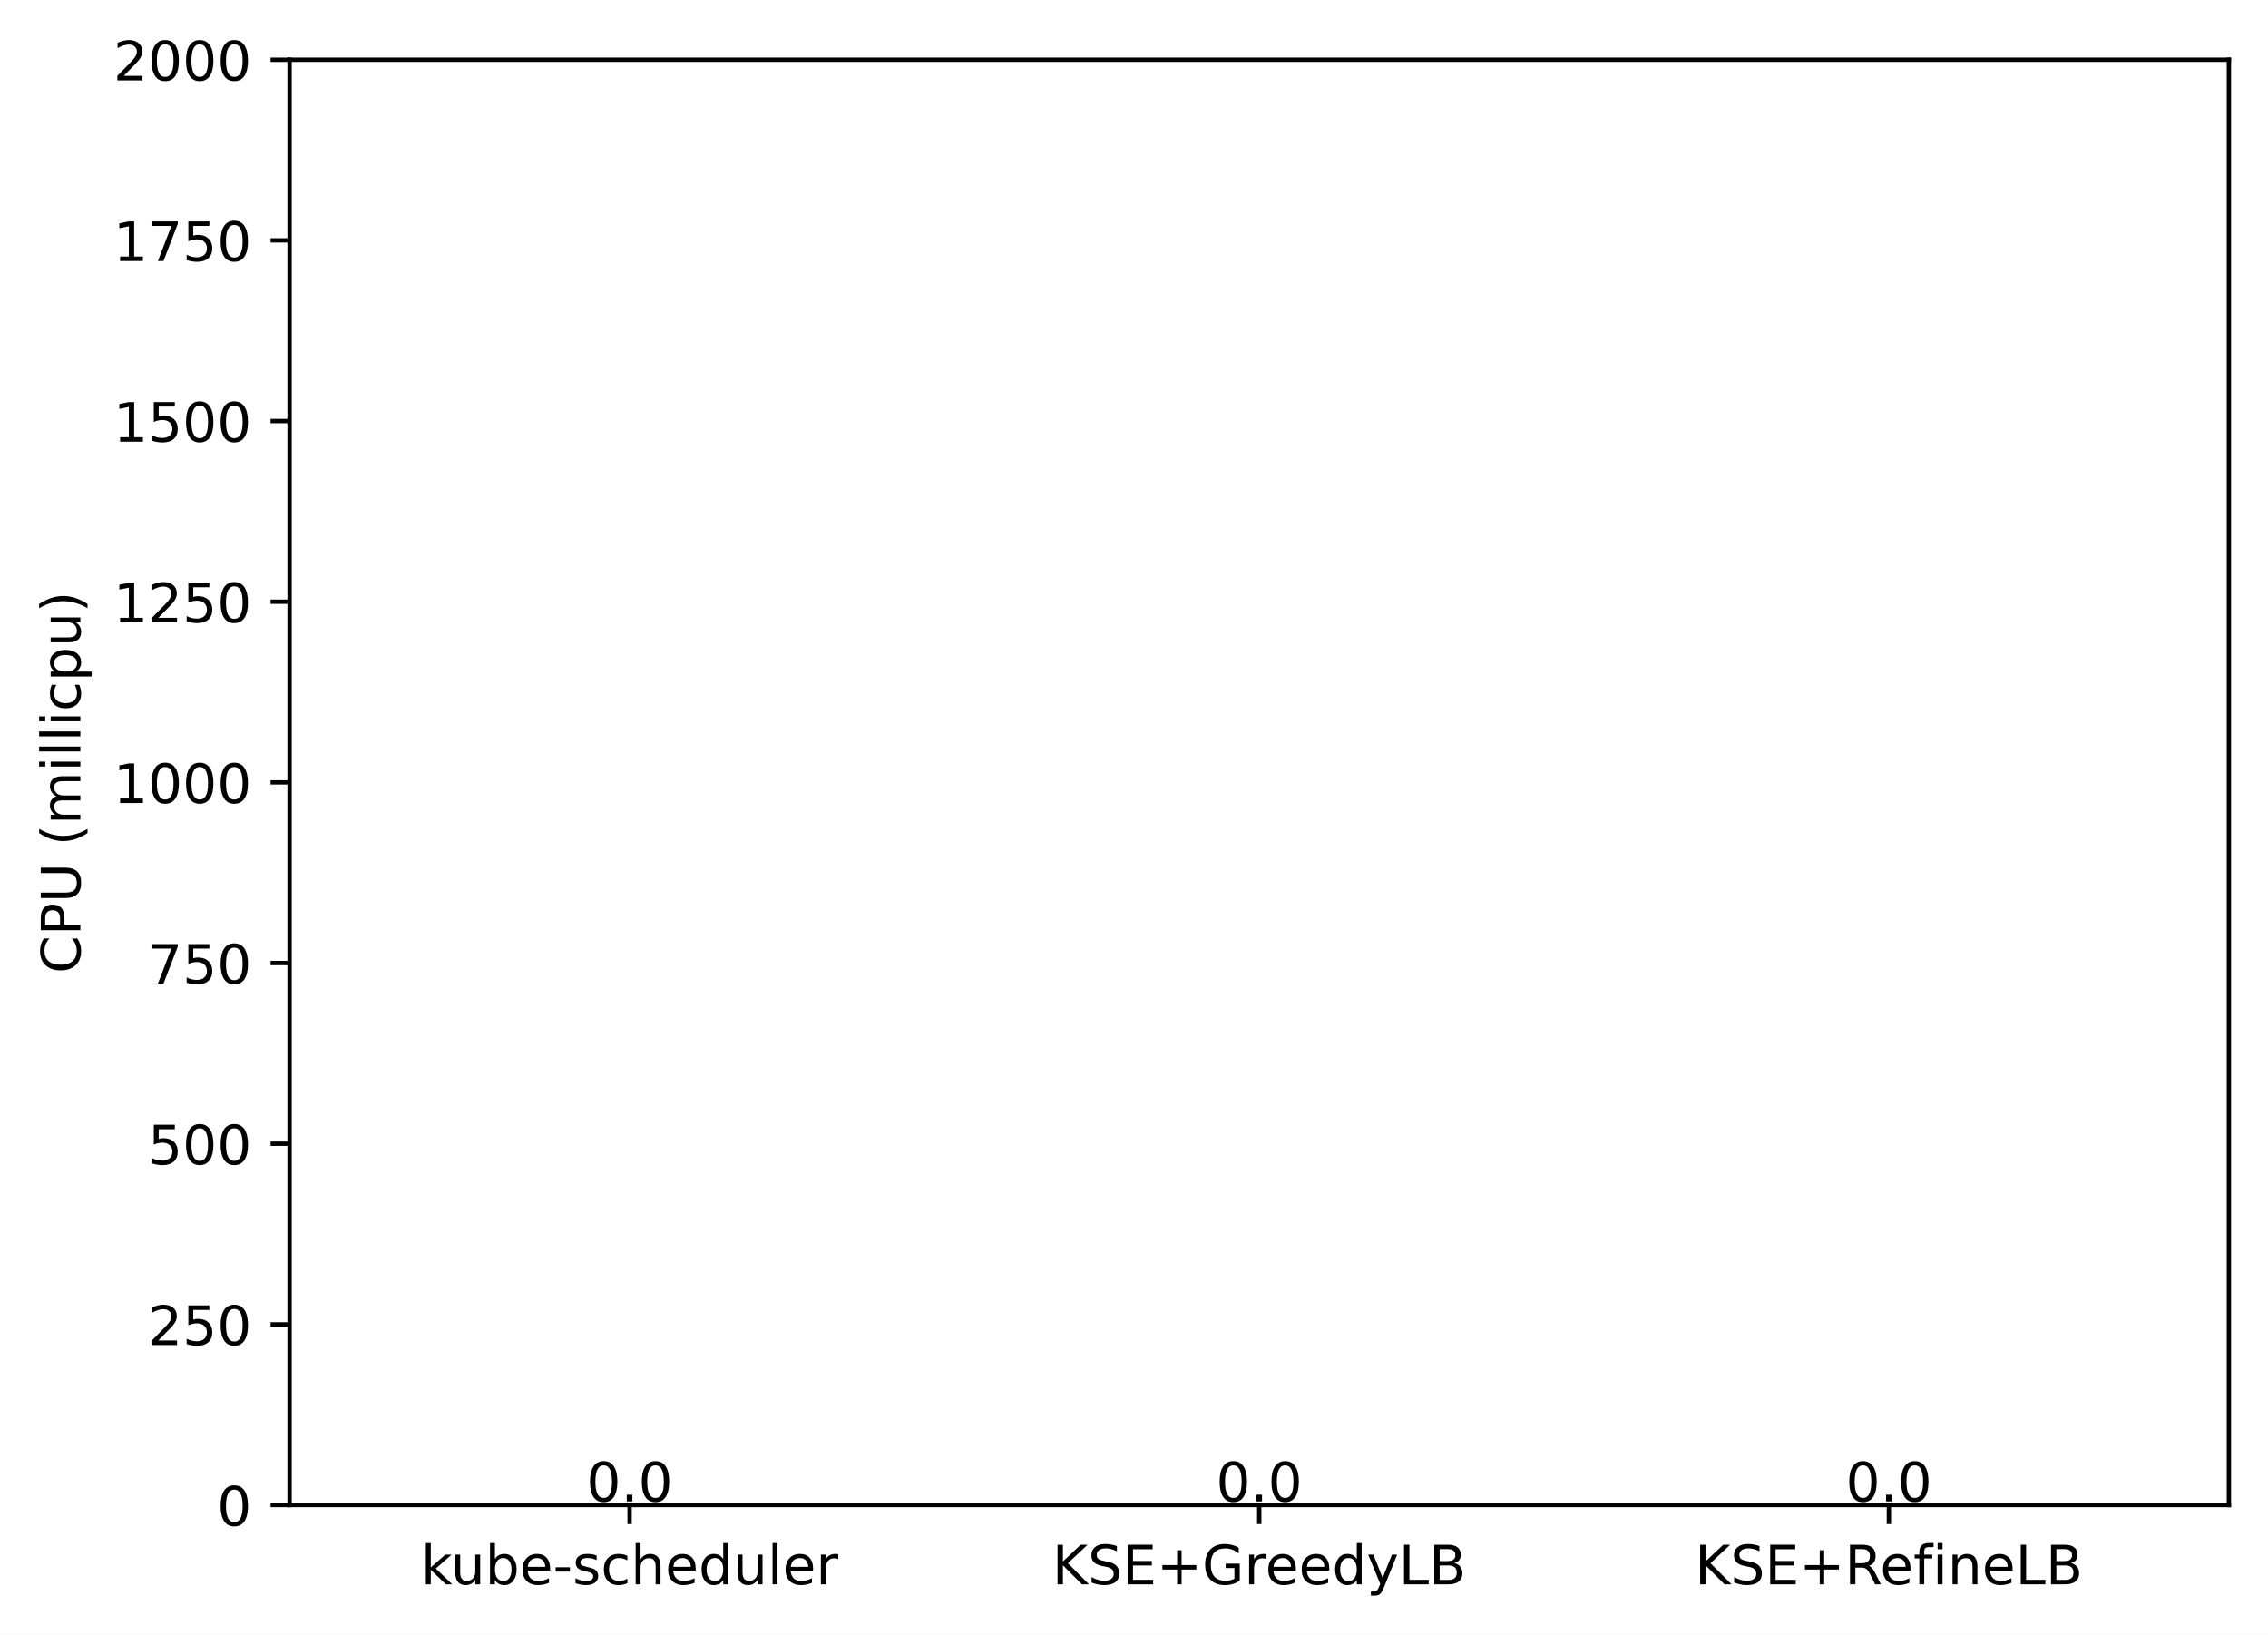
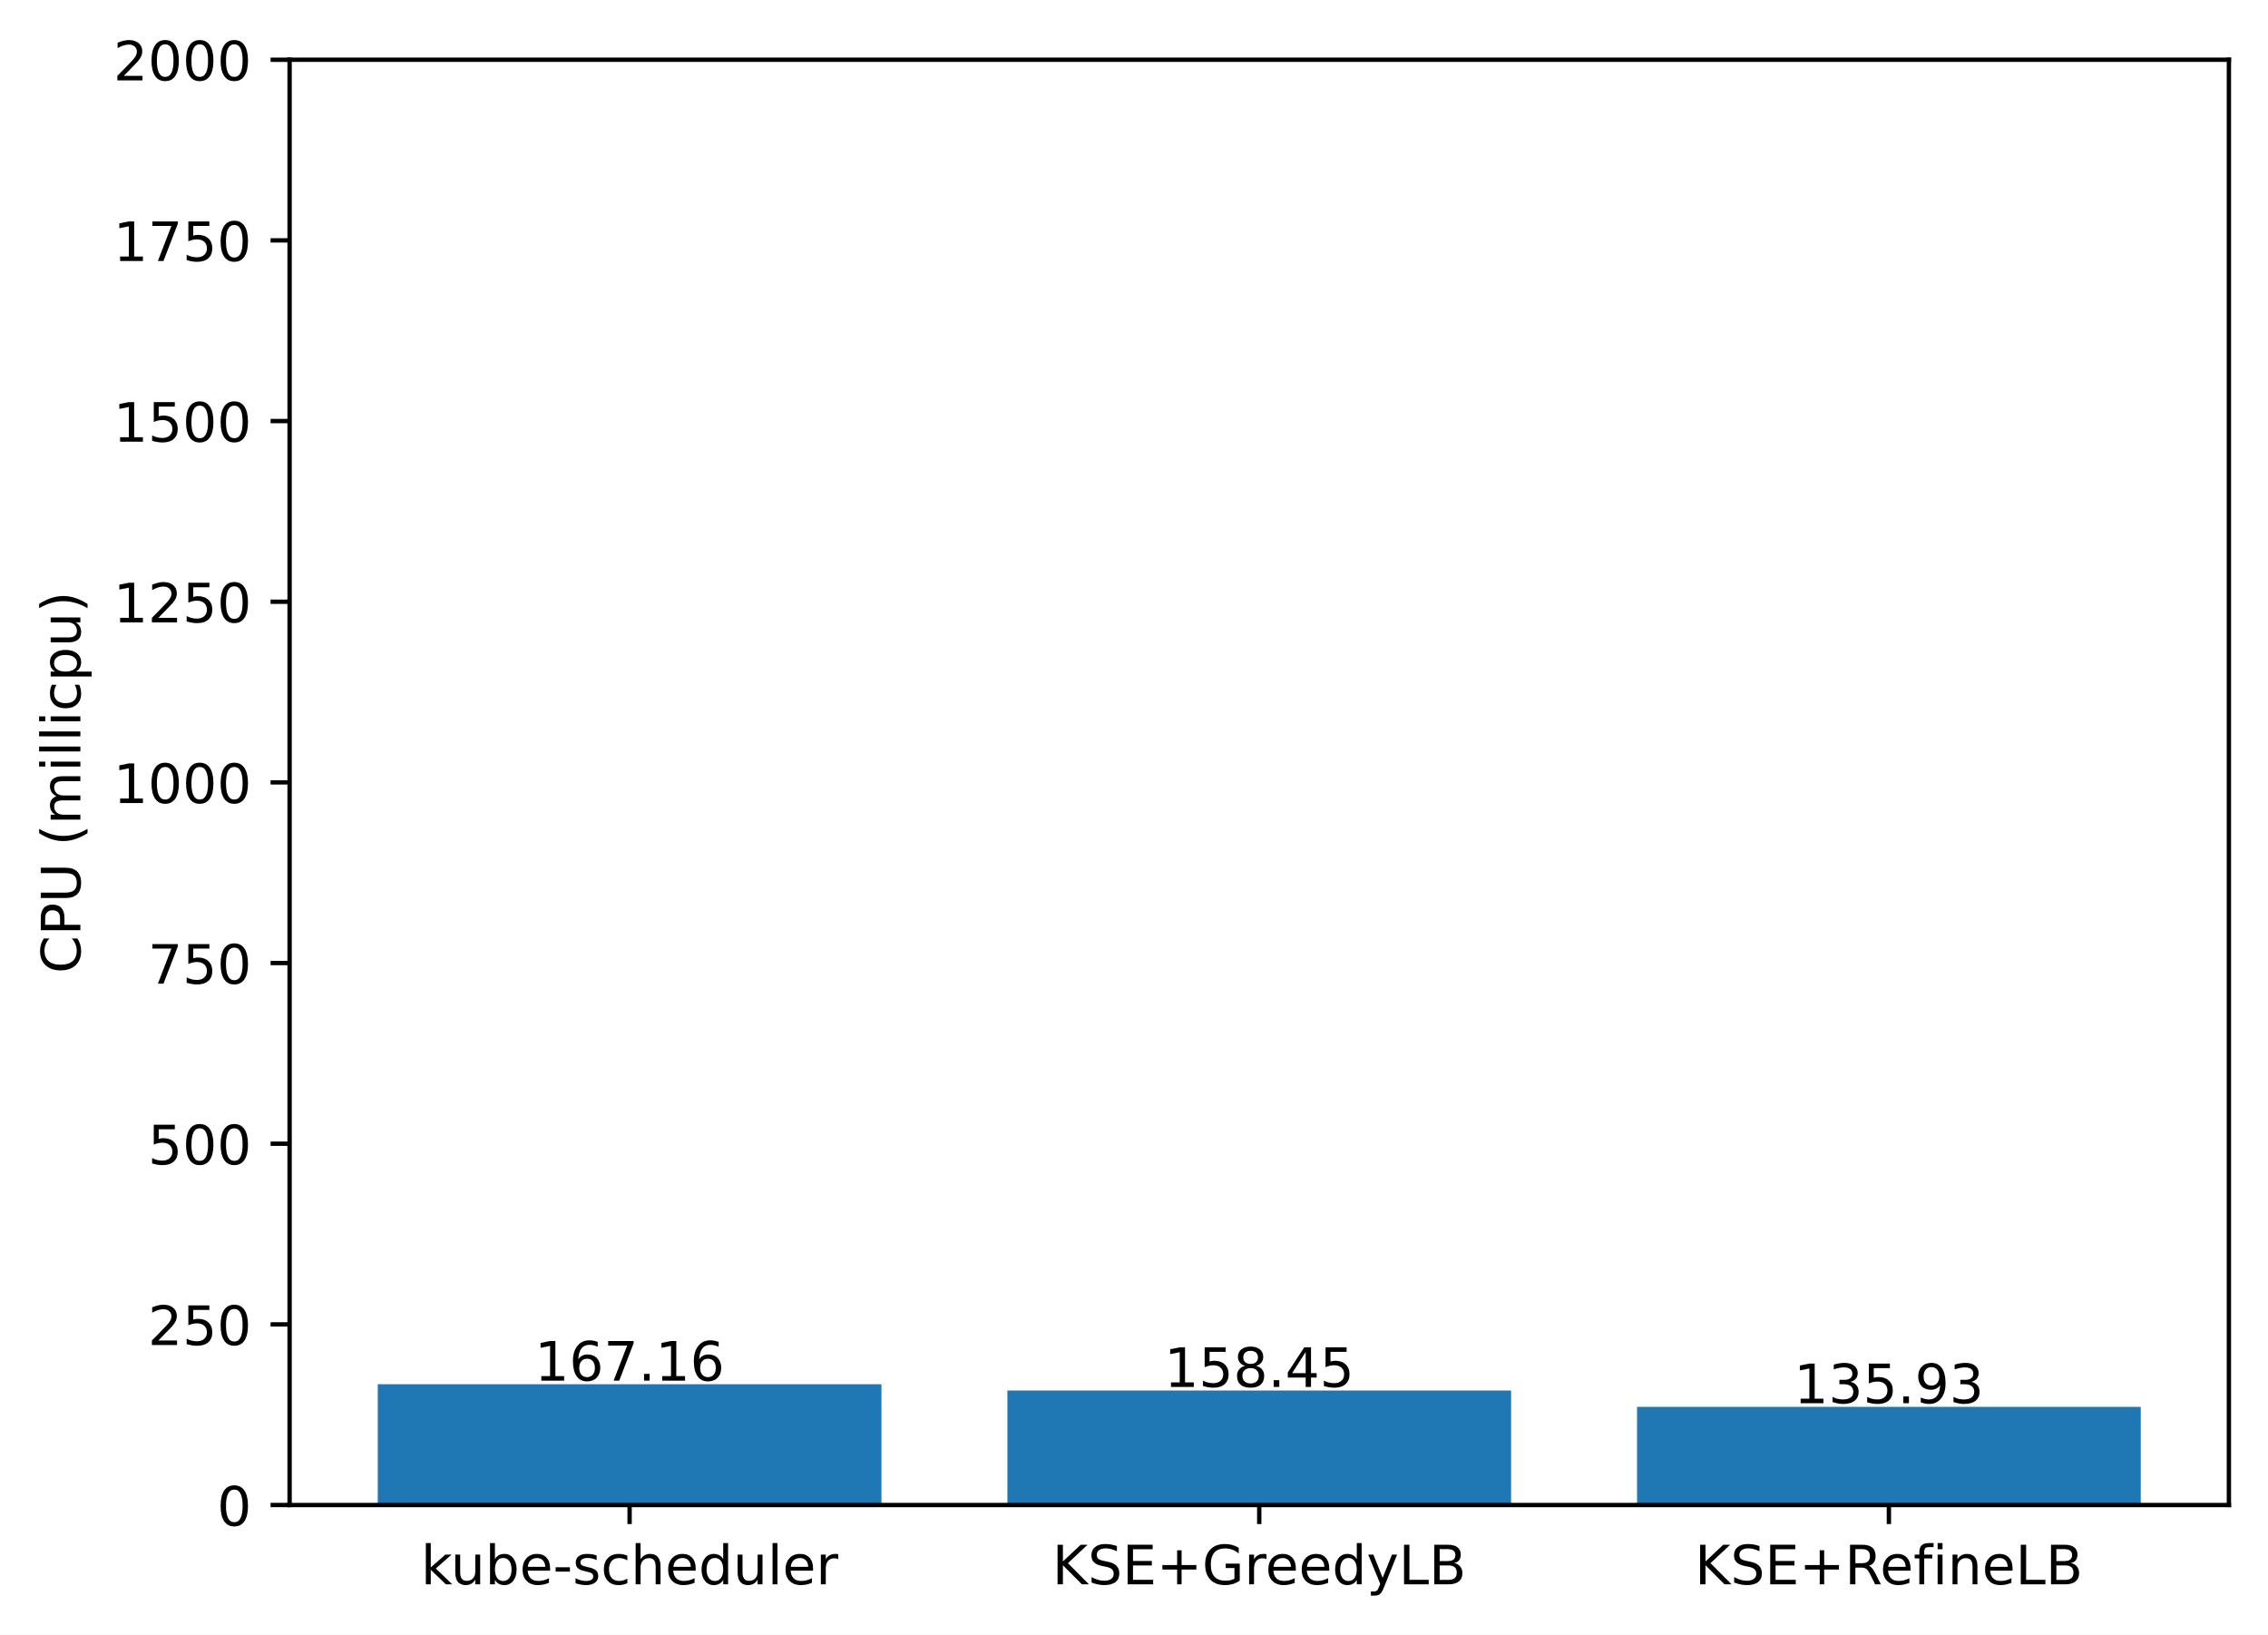
<svg xmlns="http://www.w3.org/2000/svg" xmlns:xlink="http://www.w3.org/1999/xlink" width="417.648pt" height="300.989pt" viewBox="0 0 417.648 300.989" version="1.1">
  <defs>
    <style type="text/css">*{stroke-linejoin: round; stroke-linecap: butt}</style>
  </defs>
  <g id="figure_1">
    <g id="patch_1">
      <path d="M 0 300.989  L 417.648 300.989  L 417.648 0  L 0 0  z " style="fill: #ffffff" />
    </g>
    <g id="axes_1">
      <g id="patch_2">
        <path d="M 53.328 277.111  L 410.448 277.111  L 410.448 10.999  L 53.328 10.999  z " style="fill: #ffffff" />
      </g>
      <g id="patch_3">
-         <path d="M 69.561 277.111  L 162.319 277.111  L 162.319 277.111  L 69.561 277.111  z " clip-path="url(#pd4a34185c0)" style="fill: #1f77b4" />
+         <path d="M 69.561 277.111  L 162.319 277.111  L 162.319 254.87  L 69.561 254.87  z " clip-path="url(#p0944f8dbc4)" style="fill: #1f77b4" />
      </g>
      <g id="patch_4">
-         <path d="M 185.509 277.111  L 278.267 277.111  L 278.267 277.111  L 185.509 277.111  z " clip-path="url(#pd4a34185c0)" style="fill: #1f77b4" />
+         <path d="M 185.509 277.111  L 278.267 277.111  L 278.267 256.028  L 185.509 256.028  z " clip-path="url(#p0944f8dbc4)" style="fill: #1f77b4" />
      </g>
      <g id="patch_5">
-         <path d="M 301.457 277.111  L 394.215 277.111  L 394.215 277.111  L 301.457 277.111  z " clip-path="url(#pd4a34185c0)" style="fill: #1f77b4" />
+         <path d="M 301.457 277.111  L 394.215 277.111  L 394.215 259.025  L 301.457 259.025  z " clip-path="url(#p0944f8dbc4)" style="fill: #1f77b4" />
      </g>
      <g id="matplotlib.axis_1">
        <g id="xtick_1">
          <g id="line2d_1">
            <defs>
-               <path id="m76c26ae776" d="M 0 0  L 0 3.5  " style="stroke: #000000; stroke-width: 0.8" />
+               <path id="m013c0b75fa" d="M 0 0  L 0 3.5  " style="stroke: #000000; stroke-width: 0.8" />
            </defs>
            <g>
-               <use xlink:href="#m76c26ae776" x="115.94" y="277.111" style="stroke: #000000; stroke-width: 0.8" />
+               <use xlink:href="#m013c0b75fa" x="115.94" y="277.111" style="stroke: #000000; stroke-width: 0.8" />
            </g>
          </g>
          <g id="text_1">
            <g transform="translate(77.51429 291.7097)scale(0.1 -0.1)">
              <defs>
                <path id="DejaVuSans-6b" d="M 581 4863  L 1159 4863  L 1159 1991  L 2875 3500  L 3609 3500  L 1753 1863  L 3688 0  L 2938 0  L 1159 1709  L 1159 0  L 581 0  L 581 4863  z " transform="scale(0.015625)" />
                <path id="DejaVuSans-75" d="M 544 1381  L 544 3500  L 1119 3500  L 1119 1403  Q 1119 906 1312 657  Q 1506 409 1894 409  Q 2359 409 2629 706  Q 2900 1003 2900 1516  L 2900 3500  L 3475 3500  L 3475 0  L 2900 0  L 2900 538  Q 2691 219 2414 64  Q 2138 -91 1772 -91  Q 1169 -91 856 284  Q 544 659 544 1381  z M 1991 3584  L 1991 3584  z " transform="scale(0.015625)" />
                <path id="DejaVuSans-62" d="M 3116 1747  Q 3116 2381 2855 2742  Q 2594 3103 2138 3103  Q 1681 3103 1420 2742  Q 1159 2381 1159 1747  Q 1159 1113 1420 752  Q 1681 391 2138 391  Q 2594 391 2855 752  Q 3116 1113 3116 1747  z M 1159 2969  Q 1341 3281 1617 3432  Q 1894 3584 2278 3584  Q 2916 3584 3314 3078  Q 3713 2572 3713 1747  Q 3713 922 3314 415  Q 2916 -91 2278 -91  Q 1894 -91 1617 61  Q 1341 213 1159 525  L 1159 0  L 581 0  L 581 4863  L 1159 4863  L 1159 2969  z " transform="scale(0.015625)" />
                <path id="DejaVuSans-65" d="M 3597 1894  L 3597 1613  L 953 1613  Q 991 1019 1311 708  Q 1631 397 2203 397  Q 2534 397 2845 478  Q 3156 559 3463 722  L 3463 178  Q 3153 47 2828 -22  Q 2503 -91 2169 -91  Q 1331 -91 842 396  Q 353 884 353 1716  Q 353 2575 817 3079  Q 1281 3584 2069 3584  Q 2775 3584 3186 3129  Q 3597 2675 3597 1894  z M 3022 2063  Q 3016 2534 2758 2815  Q 2500 3097 2075 3097  Q 1594 3097 1305 2825  Q 1016 2553 972 2059  L 3022 2063  z " transform="scale(0.015625)" />
                <path id="DejaVuSans-2d" d="M 313 2009  L 1997 2009  L 1997 1497  L 313 1497  L 313 2009  z " transform="scale(0.015625)" />
                <path id="DejaVuSans-73" d="M 2834 3397  L 2834 2853  Q 2591 2978 2328 3040  Q 2066 3103 1784 3103  Q 1356 3103 1142 2972  Q 928 2841 928 2578  Q 928 2378 1081 2264  Q 1234 2150 1697 2047  L 1894 2003  Q 2506 1872 2764 1633  Q 3022 1394 3022 966  Q 3022 478 2636 193  Q 2250 -91 1575 -91  Q 1294 -91 989 -36  Q 684 19 347 128  L 347 722  Q 666 556 975 473  Q 1284 391 1588 391  Q 1994 391 2212 530  Q 2431 669 2431 922  Q 2431 1156 2273 1281  Q 2116 1406 1581 1522  L 1381 1569  Q 847 1681 609 1914  Q 372 2147 372 2553  Q 372 3047 722 3315  Q 1072 3584 1716 3584  Q 2034 3584 2315 3537  Q 2597 3491 2834 3397  z " transform="scale(0.015625)" />
                <path id="DejaVuSans-63" d="M 3122 3366  L 3122 2828  Q 2878 2963 2633 3030  Q 2388 3097 2138 3097  Q 1578 3097 1268 2742  Q 959 2388 959 1747  Q 959 1106 1268 751  Q 1578 397 2138 397  Q 2388 397 2633 464  Q 2878 531 3122 666  L 3122 134  Q 2881 22 2623 -34  Q 2366 -91 2075 -91  Q 1284 -91 818 406  Q 353 903 353 1747  Q 353 2603 823 3093  Q 1294 3584 2113 3584  Q 2378 3584 2631 3529  Q 2884 3475 3122 3366  z " transform="scale(0.015625)" />
                <path id="DejaVuSans-68" d="M 3513 2113  L 3513 0  L 2938 0  L 2938 2094  Q 2938 2591 2744 2837  Q 2550 3084 2163 3084  Q 1697 3084 1428 2787  Q 1159 2491 1159 1978  L 1159 0  L 581 0  L 581 4863  L 1159 4863  L 1159 2956  Q 1366 3272 1645 3428  Q 1925 3584 2291 3584  Q 2894 3584 3203 3211  Q 3513 2838 3513 2113  z " transform="scale(0.015625)" />
                <path id="DejaVuSans-64" d="M 2906 2969  L 2906 4863  L 3481 4863  L 3481 0  L 2906 0  L 2906 525  Q 2725 213 2448 61  Q 2172 -91 1784 -91  Q 1150 -91 751 415  Q 353 922 353 1747  Q 353 2572 751 3078  Q 1150 3584 1784 3584  Q 2172 3584 2448 3432  Q 2725 3281 2906 2969  z M 947 1747  Q 947 1113 1208 752  Q 1469 391 1925 391  Q 2381 391 2643 752  Q 2906 1113 2906 1747  Q 2906 2381 2643 2742  Q 2381 3103 1925 3103  Q 1469 3103 1208 2742  Q 947 2381 947 1747  z " transform="scale(0.015625)" />
                <path id="DejaVuSans-6c" d="M 603 4863  L 1178 4863  L 1178 0  L 603 0  L 603 4863  z " transform="scale(0.015625)" />
                <path id="DejaVuSans-72" d="M 2631 2963  Q 2534 3019 2420 3045  Q 2306 3072 2169 3072  Q 1681 3072 1420 2755  Q 1159 2438 1159 1844  L 1159 0  L 581 0  L 581 3500  L 1159 3500  L 1159 2956  Q 1341 3275 1631 3429  Q 1922 3584 2338 3584  Q 2397 3584 2469 3576  Q 2541 3569 2628 3553  L 2631 2963  z " transform="scale(0.015625)" />
              </defs>
              <use xlink:href="#DejaVuSans-6b" />
              <use xlink:href="#DejaVuSans-75" x="54.785" />
              <use xlink:href="#DejaVuSans-62" x="118.164" />
              <use xlink:href="#DejaVuSans-65" x="181.641" />
              <use xlink:href="#DejaVuSans-2d" x="243.164" />
              <use xlink:href="#DejaVuSans-73" x="279.248" />
              <use xlink:href="#DejaVuSans-63" x="331.348" />
              <use xlink:href="#DejaVuSans-68" x="386.328" />
              <use xlink:href="#DejaVuSans-65" x="449.707" />
              <use xlink:href="#DejaVuSans-64" x="511.23" />
              <use xlink:href="#DejaVuSans-75" x="574.707" />
              <use xlink:href="#DejaVuSans-6c" x="638.086" />
              <use xlink:href="#DejaVuSans-65" x="665.869" />
              <use xlink:href="#DejaVuSans-72" x="727.393" />
            </g>
          </g>
        </g>
        <g id="xtick_2">
          <g id="line2d_2">
            <g>
-               <use xlink:href="#m76c26ae776" x="231.888" y="277.111" style="stroke: #000000; stroke-width: 0.8" />
+               <use xlink:href="#m013c0b75fa" x="231.888" y="277.111" style="stroke: #000000; stroke-width: 0.8" />
            </g>
          </g>
          <g id="text_2">
            <g transform="translate(193.7655 291.7097)scale(0.1 -0.1)">
              <defs>
                <path id="DejaVuSans-4b" d="M 628 4666  L 1259 4666  L 1259 2694  L 3353 4666  L 4166 4666  L 1850 2491  L 4331 0  L 3500 0  L 1259 2247  L 1259 0  L 628 0  L 628 4666  z " transform="scale(0.015625)" />
                <path id="DejaVuSans-53" d="M 3425 4513  L 3425 3897  Q 3066 4069 2747 4153  Q 2428 4238 2131 4238  Q 1616 4238 1336 4038  Q 1056 3838 1056 3469  Q 1056 3159 1242 3001  Q 1428 2844 1947 2747  L 2328 2669  Q 3034 2534 3370 2195  Q 3706 1856 3706 1288  Q 3706 609 3251 259  Q 2797 -91 1919 -91  Q 1588 -91 1214 -16  Q 841 59 441 206  L 441 856  Q 825 641 1194 531  Q 1563 422 1919 422  Q 2459 422 2753 634  Q 3047 847 3047 1241  Q 3047 1584 2836 1778  Q 2625 1972 2144 2069  L 1759 2144  Q 1053 2284 737 2584  Q 422 2884 422 3419  Q 422 4038 858 4394  Q 1294 4750 2059 4750  Q 2388 4750 2728 4690  Q 3069 4631 3425 4513  z " transform="scale(0.015625)" />
                <path id="DejaVuSans-45" d="M 628 4666  L 3578 4666  L 3578 4134  L 1259 4134  L 1259 2753  L 3481 2753  L 3481 2222  L 1259 2222  L 1259 531  L 3634 531  L 3634 0  L 628 0  L 628 4666  z " transform="scale(0.015625)" />
                <path id="DejaVuSans-2b" d="M 2944 4013  L 2944 2272  L 4684 2272  L 4684 1741  L 2944 1741  L 2944 0  L 2419 0  L 2419 1741  L 678 1741  L 678 2272  L 2419 2272  L 2419 4013  L 2944 4013  z " transform="scale(0.015625)" />
                <path id="DejaVuSans-47" d="M 3809 666  L 3809 1919  L 2778 1919  L 2778 2438  L 4434 2438  L 4434 434  Q 4069 175 3628 42  Q 3188 -91 2688 -91  Q 1594 -91 976 548  Q 359 1188 359 2328  Q 359 3472 976 4111  Q 1594 4750 2688 4750  Q 3144 4750 3555 4637  Q 3966 4525 4313 4306  L 4313 3634  Q 3963 3931 3569 4081  Q 3175 4231 2741 4231  Q 1884 4231 1454 3753  Q 1025 3275 1025 2328  Q 1025 1384 1454 906  Q 1884 428 2741 428  Q 3075 428 3337 486  Q 3600 544 3809 666  z " transform="scale(0.015625)" />
                <path id="DejaVuSans-79" d="M 2059 -325  Q 1816 -950 1584 -1140  Q 1353 -1331 966 -1331  L 506 -1331  L 506 -850  L 844 -850  Q 1081 -850 1212 -737  Q 1344 -625 1503 -206  L 1606 56  L 191 3500  L 800 3500  L 1894 763  L 2988 3500  L 3597 3500  L 2059 -325  z " transform="scale(0.015625)" />
                <path id="DejaVuSans-4c" d="M 628 4666  L 1259 4666  L 1259 531  L 3531 531  L 3531 0  L 628 0  L 628 4666  z " transform="scale(0.015625)" />
                <path id="DejaVuSans-42" d="M 1259 2228  L 1259 519  L 2272 519  Q 2781 519 3026 730  Q 3272 941 3272 1375  Q 3272 1813 3026 2020  Q 2781 2228 2272 2228  L 1259 2228  z M 1259 4147  L 1259 2741  L 2194 2741  Q 2656 2741 2882 2914  Q 3109 3088 3109 3444  Q 3109 3797 2882 3972  Q 2656 4147 2194 4147  L 1259 4147  z M 628 4666  L 2241 4666  Q 2963 4666 3353 4366  Q 3744 4066 3744 3513  Q 3744 3084 3544 2831  Q 3344 2578 2956 2516  Q 3422 2416 3680 2098  Q 3938 1781 3938 1306  Q 3938 681 3513 340  Q 3088 0 2303 0  L 628 0  L 628 4666  z " transform="scale(0.015625)" />
              </defs>
              <use xlink:href="#DejaVuSans-4b" />
              <use xlink:href="#DejaVuSans-53" x="65.576" />
              <use xlink:href="#DejaVuSans-45" x="129.053" />
              <use xlink:href="#DejaVuSans-2b" x="192.236" />
              <use xlink:href="#DejaVuSans-47" x="276.025" />
              <use xlink:href="#DejaVuSans-72" x="353.516" />
              <use xlink:href="#DejaVuSans-65" x="392.379" />
              <use xlink:href="#DejaVuSans-65" x="453.902" />
              <use xlink:href="#DejaVuSans-64" x="515.426" />
              <use xlink:href="#DejaVuSans-79" x="578.902" />
              <use xlink:href="#DejaVuSans-4c" x="638.082" />
              <use xlink:href="#DejaVuSans-42" x="693.795" />
            </g>
          </g>
        </g>
        <g id="xtick_3">
          <g id="line2d_3">
            <g>
-               <use xlink:href="#m76c26ae776" x="347.836" y="277.111" style="stroke: #000000; stroke-width: 0.8" />
+               <use xlink:href="#m013c0b75fa" x="347.836" y="277.111" style="stroke: #000000; stroke-width: 0.8" />
            </g>
          </g>
          <g id="text_3">
            <g transform="translate(312.0971 291.7097)scale(0.1 -0.1)">
              <defs>
                <path id="DejaVuSans-52" d="M 2841 2188  Q 3044 2119 3236 1894  Q 3428 1669 3622 1275  L 4263 0  L 3584 0  L 2988 1197  Q 2756 1666 2539 1819  Q 2322 1972 1947 1972  L 1259 1972  L 1259 0  L 628 0  L 628 4666  L 2053 4666  Q 2853 4666 3247 4331  Q 3641 3997 3641 3322  Q 3641 2881 3436 2590  Q 3231 2300 2841 2188  z M 1259 4147  L 1259 2491  L 2053 2491  Q 2509 2491 2742 2702  Q 2975 2913 2975 3322  Q 2975 3731 2742 3939  Q 2509 4147 2053 4147  L 1259 4147  z " transform="scale(0.015625)" />
                <path id="DejaVuSans-66" d="M 2375 4863  L 2375 4384  L 1825 4384  Q 1516 4384 1395 4259  Q 1275 4134 1275 3809  L 1275 3500  L 2222 3500  L 2222 3053  L 1275 3053  L 1275 0  L 697 0  L 697 3053  L 147 3053  L 147 3500  L 697 3500  L 697 3744  Q 697 4328 969 4595  Q 1241 4863 1831 4863  L 2375 4863  z " transform="scale(0.015625)" />
                <path id="DejaVuSans-69" d="M 603 3500  L 1178 3500  L 1178 0  L 603 0  L 603 3500  z M 603 4863  L 1178 4863  L 1178 4134  L 603 4134  L 603 4863  z " transform="scale(0.015625)" />
                <path id="DejaVuSans-6e" d="M 3513 2113  L 3513 0  L 2938 0  L 2938 2094  Q 2938 2591 2744 2837  Q 2550 3084 2163 3084  Q 1697 3084 1428 2787  Q 1159 2491 1159 1978  L 1159 0  L 581 0  L 581 3500  L 1159 3500  L 1159 2956  Q 1366 3272 1645 3428  Q 1925 3584 2291 3584  Q 2894 3584 3203 3211  Q 3513 2838 3513 2113  z " transform="scale(0.015625)" />
              </defs>
              <use xlink:href="#DejaVuSans-4b" />
              <use xlink:href="#DejaVuSans-53" x="65.576" />
              <use xlink:href="#DejaVuSans-45" x="129.053" />
              <use xlink:href="#DejaVuSans-2b" x="192.236" />
              <use xlink:href="#DejaVuSans-52" x="276.025" />
              <use xlink:href="#DejaVuSans-65" x="341.008" />
              <use xlink:href="#DejaVuSans-66" x="402.531" />
              <use xlink:href="#DejaVuSans-69" x="437.736" />
              <use xlink:href="#DejaVuSans-6e" x="465.52" />
              <use xlink:href="#DejaVuSans-65" x="528.898" />
              <use xlink:href="#DejaVuSans-4c" x="590.422" />
              <use xlink:href="#DejaVuSans-42" x="646.135" />
            </g>
          </g>
        </g>
      </g>
      <g id="matplotlib.axis_2">
        <g id="ytick_1">
          <g id="line2d_4">
            <defs>
-               <path id="mde82e737a8" d="M 0 0  L -3.5 0  " style="stroke: #000000; stroke-width: 0.8" />
+               <path id="m9037bf9b08" d="M 0 0  L -3.5 0  " style="stroke: #000000; stroke-width: 0.8" />
            </defs>
            <g>
-               <use xlink:href="#mde82e737a8" x="53.328" y="277.111" style="stroke: #000000; stroke-width: 0.8" />
+               <use xlink:href="#m9037bf9b08" x="53.328" y="277.111" style="stroke: #000000; stroke-width: 0.8" />
            </g>
          </g>
          <g id="text_4">
            <g transform="translate(39.96563 280.9104)scale(0.1 -0.1)">
              <defs>
                <path id="DejaVuSans-30" d="M 2034 4250  Q 1547 4250 1301 3770  Q 1056 3291 1056 2328  Q 1056 1369 1301 889  Q 1547 409 2034 409  Q 2525 409 2770 889  Q 3016 1369 3016 2328  Q 3016 3291 2770 3770  Q 2525 4250 2034 4250  z M 2034 4750  Q 2819 4750 3233 4129  Q 3647 3509 3647 2328  Q 3647 1150 3233 529  Q 2819 -91 2034 -91  Q 1250 -91 836 529  Q 422 1150 422 2328  Q 422 3509 836 4129  Q 1250 4750 2034 4750  z " transform="scale(0.015625)" />
              </defs>
              <use xlink:href="#DejaVuSans-30" />
            </g>
          </g>
        </g>
        <g id="ytick_2">
          <g id="line2d_5">
            <g>
-               <use xlink:href="#mde82e737a8" x="53.328" y="243.847" style="stroke: #000000; stroke-width: 0.8" />
+               <use xlink:href="#m9037bf9b08" x="53.328" y="243.847" style="stroke: #000000; stroke-width: 0.8" />
            </g>
          </g>
          <g id="text_5">
            <g transform="translate(27.24063 247.6464)scale(0.1 -0.1)">
              <defs>
                <path id="DejaVuSans-32" d="M 1228 531  L 3431 531  L 3431 0  L 469 0  L 469 531  Q 828 903 1448 1529  Q 2069 2156 2228 2338  Q 2531 2678 2651 2914  Q 2772 3150 2772 3378  Q 2772 3750 2511 3984  Q 2250 4219 1831 4219  Q 1534 4219 1204 4116  Q 875 4013 500 3803  L 500 4441  Q 881 4594 1212 4672  Q 1544 4750 1819 4750  Q 2544 4750 2975 4387  Q 3406 4025 3406 3419  Q 3406 3131 3298 2873  Q 3191 2616 2906 2266  Q 2828 2175 2409 1742  Q 1991 1309 1228 531  z " transform="scale(0.015625)" />
                <path id="DejaVuSans-35" d="M 691 4666  L 3169 4666  L 3169 4134  L 1269 4134  L 1269 2991  Q 1406 3038 1543 3061  Q 1681 3084 1819 3084  Q 2600 3084 3056 2656  Q 3513 2228 3513 1497  Q 3513 744 3044 326  Q 2575 -91 1722 -91  Q 1428 -91 1123 -41  Q 819 9 494 109  L 494 744  Q 775 591 1075 516  Q 1375 441 1709 441  Q 2250 441 2565 725  Q 2881 1009 2881 1497  Q 2881 1984 2565 2268  Q 2250 2553 1709 2553  Q 1456 2553 1204 2497  Q 953 2441 691 2322  L 691 4666  z " transform="scale(0.015625)" />
              </defs>
              <use xlink:href="#DejaVuSans-32" />
              <use xlink:href="#DejaVuSans-35" x="63.623" />
              <use xlink:href="#DejaVuSans-30" x="127.246" />
            </g>
          </g>
        </g>
        <g id="ytick_3">
          <g id="line2d_6">
            <g>
-               <use xlink:href="#mde82e737a8" x="53.328" y="210.583" style="stroke: #000000; stroke-width: 0.8" />
+               <use xlink:href="#m9037bf9b08" x="53.328" y="210.583" style="stroke: #000000; stroke-width: 0.8" />
            </g>
          </g>
          <g id="text_6">
            <g transform="translate(27.24063 214.3824)scale(0.1 -0.1)">
              <use xlink:href="#DejaVuSans-35" />
              <use xlink:href="#DejaVuSans-30" x="63.623" />
              <use xlink:href="#DejaVuSans-30" x="127.246" />
            </g>
          </g>
        </g>
        <g id="ytick_4">
          <g id="line2d_7">
            <g>
-               <use xlink:href="#mde82e737a8" x="53.328" y="177.319" style="stroke: #000000; stroke-width: 0.8" />
+               <use xlink:href="#m9037bf9b08" x="53.328" y="177.319" style="stroke: #000000; stroke-width: 0.8" />
            </g>
          </g>
          <g id="text_7">
            <g transform="translate(27.24063 181.1184)scale(0.1 -0.1)">
              <defs>
                <path id="DejaVuSans-37" d="M 525 4666  L 3525 4666  L 3525 4397  L 1831 0  L 1172 0  L 2766 4134  L 525 4134  L 525 4666  z " transform="scale(0.015625)" />
              </defs>
              <use xlink:href="#DejaVuSans-37" />
              <use xlink:href="#DejaVuSans-35" x="63.623" />
              <use xlink:href="#DejaVuSans-30" x="127.246" />
            </g>
          </g>
        </g>
        <g id="ytick_5">
          <g id="line2d_8">
            <g>
-               <use xlink:href="#mde82e737a8" x="53.328" y="144.055" style="stroke: #000000; stroke-width: 0.8" />
+               <use xlink:href="#m9037bf9b08" x="53.328" y="144.055" style="stroke: #000000; stroke-width: 0.8" />
            </g>
          </g>
          <g id="text_8">
            <g transform="translate(20.87813 147.8544)scale(0.1 -0.1)">
              <defs>
                <path id="DejaVuSans-31" d="M 794 531  L 1825 531  L 1825 4091  L 703 3866  L 703 4441  L 1819 4666  L 2450 4666  L 2450 531  L 3481 531  L 3481 0  L 794 0  L 794 531  z " transform="scale(0.015625)" />
              </defs>
              <use xlink:href="#DejaVuSans-31" />
              <use xlink:href="#DejaVuSans-30" x="63.623" />
              <use xlink:href="#DejaVuSans-30" x="127.246" />
              <use xlink:href="#DejaVuSans-30" x="190.869" />
            </g>
          </g>
        </g>
        <g id="ytick_6">
          <g id="line2d_9">
            <g>
-               <use xlink:href="#mde82e737a8" x="53.328" y="110.791" style="stroke: #000000; stroke-width: 0.8" />
+               <use xlink:href="#m9037bf9b08" x="53.328" y="110.791" style="stroke: #000000; stroke-width: 0.8" />
            </g>
          </g>
          <g id="text_9">
            <g transform="translate(20.87813 114.5904)scale(0.1 -0.1)">
              <use xlink:href="#DejaVuSans-31" />
              <use xlink:href="#DejaVuSans-32" x="63.623" />
              <use xlink:href="#DejaVuSans-35" x="127.246" />
              <use xlink:href="#DejaVuSans-30" x="190.869" />
            </g>
          </g>
        </g>
        <g id="ytick_7">
          <g id="line2d_10">
            <g>
-               <use xlink:href="#mde82e737a8" x="53.328" y="77.527" style="stroke: #000000; stroke-width: 0.8" />
+               <use xlink:href="#m9037bf9b08" x="53.328" y="77.527" style="stroke: #000000; stroke-width: 0.8" />
            </g>
          </g>
          <g id="text_10">
            <g transform="translate(20.87813 81.32644)scale(0.1 -0.1)">
              <use xlink:href="#DejaVuSans-31" />
              <use xlink:href="#DejaVuSans-35" x="63.623" />
              <use xlink:href="#DejaVuSans-30" x="127.246" />
              <use xlink:href="#DejaVuSans-30" x="190.869" />
            </g>
          </g>
        </g>
        <g id="ytick_8">
          <g id="line2d_11">
            <g>
-               <use xlink:href="#mde82e737a8" x="53.328" y="44.263" style="stroke: #000000; stroke-width: 0.8" />
+               <use xlink:href="#m9037bf9b08" x="53.328" y="44.263" style="stroke: #000000; stroke-width: 0.8" />
            </g>
          </g>
          <g id="text_11">
            <g transform="translate(20.87813 48.06244)scale(0.1 -0.1)">
              <use xlink:href="#DejaVuSans-31" />
              <use xlink:href="#DejaVuSans-37" x="63.623" />
              <use xlink:href="#DejaVuSans-35" x="127.246" />
              <use xlink:href="#DejaVuSans-30" x="190.869" />
            </g>
          </g>
        </g>
        <g id="ytick_9">
          <g id="line2d_12">
            <g>
-               <use xlink:href="#mde82e737a8" x="53.328" y="10.999" style="stroke: #000000; stroke-width: 0.8" />
+               <use xlink:href="#m9037bf9b08" x="53.328" y="10.999" style="stroke: #000000; stroke-width: 0.8" />
            </g>
          </g>
          <g id="text_12">
            <g transform="translate(20.87813 14.79844)scale(0.1 -0.1)">
              <use xlink:href="#DejaVuSans-32" />
              <use xlink:href="#DejaVuSans-30" x="63.623" />
              <use xlink:href="#DejaVuSans-30" x="127.246" />
              <use xlink:href="#DejaVuSans-30" x="190.869" />
            </g>
          </g>
        </g>
        <g id="text_13">
          <g transform="translate(14.79844 179.2302)rotate(-90)scale(0.1 -0.1)">
            <defs>
              <path id="DejaVuSans-43" d="M 4122 4306  L 4122 3641  Q 3803 3938 3442 4084  Q 3081 4231 2675 4231  Q 1875 4231 1450 3742  Q 1025 3253 1025 2328  Q 1025 1406 1450 917  Q 1875 428 2675 428  Q 3081 428 3442 575  Q 3803 722 4122 1019  L 4122 359  Q 3791 134 3420 21  Q 3050 -91 2638 -91  Q 1578 -91 968 557  Q 359 1206 359 2328  Q 359 3453 968 4101  Q 1578 4750 2638 4750  Q 3056 4750 3426 4639  Q 3797 4528 4122 4306  z " transform="scale(0.015625)" />
              <path id="DejaVuSans-50" d="M 1259 4147  L 1259 2394  L 2053 2394  Q 2494 2394 2734 2622  Q 2975 2850 2975 3272  Q 2975 3691 2734 3919  Q 2494 4147 2053 4147  L 1259 4147  z M 628 4666  L 2053 4666  Q 2838 4666 3239 4311  Q 3641 3956 3641 3272  Q 3641 2581 3239 2228  Q 2838 1875 2053 1875  L 1259 1875  L 1259 0  L 628 0  L 628 4666  z " transform="scale(0.015625)" />
              <path id="DejaVuSans-55" d="M 556 4666  L 1191 4666  L 1191 1831  Q 1191 1081 1462 751  Q 1734 422 2344 422  Q 2950 422 3222 751  Q 3494 1081 3494 1831  L 3494 4666  L 4128 4666  L 4128 1753  Q 4128 841 3676 375  Q 3225 -91 2344 -91  Q 1459 -91 1007 375  Q 556 841 556 1753  L 556 4666  z " transform="scale(0.015625)" />
              <path id="DejaVuSans-20" transform="scale(0.015625)" />
              <path id="DejaVuSans-28" d="M 1984 4856  Q 1566 4138 1362 3434  Q 1159 2731 1159 2009  Q 1159 1288 1364 580  Q 1569 -128 1984 -844  L 1484 -844  Q 1016 -109 783 600  Q 550 1309 550 2009  Q 550 2706 781 3412  Q 1013 4119 1484 4856  L 1984 4856  z " transform="scale(0.015625)" />
              <path id="DejaVuSans-6d" d="M 3328 2828  Q 3544 3216 3844 3400  Q 4144 3584 4550 3584  Q 5097 3584 5394 3201  Q 5691 2819 5691 2113  L 5691 0  L 5113 0  L 5113 2094  Q 5113 2597 4934 2840  Q 4756 3084 4391 3084  Q 3944 3084 3684 2787  Q 3425 2491 3425 1978  L 3425 0  L 2847 0  L 2847 2094  Q 2847 2600 2669 2842  Q 2491 3084 2119 3084  Q 1678 3084 1418 2786  Q 1159 2488 1159 1978  L 1159 0  L 581 0  L 581 3500  L 1159 3500  L 1159 2956  Q 1356 3278 1631 3431  Q 1906 3584 2284 3584  Q 2666 3584 2933 3390  Q 3200 3197 3328 2828  z " transform="scale(0.015625)" />
              <path id="DejaVuSans-70" d="M 1159 525  L 1159 -1331  L 581 -1331  L 581 3500  L 1159 3500  L 1159 2969  Q 1341 3281 1617 3432  Q 1894 3584 2278 3584  Q 2916 3584 3314 3078  Q 3713 2572 3713 1747  Q 3713 922 3314 415  Q 2916 -91 2278 -91  Q 1894 -91 1617 61  Q 1341 213 1159 525  z M 3116 1747  Q 3116 2381 2855 2742  Q 2594 3103 2138 3103  Q 1681 3103 1420 2742  Q 1159 2381 1159 1747  Q 1159 1113 1420 752  Q 1681 391 2138 391  Q 2594 391 2855 752  Q 3116 1113 3116 1747  z " transform="scale(0.015625)" />
              <path id="DejaVuSans-29" d="M 513 4856  L 1013 4856  Q 1481 4119 1714 3412  Q 1947 2706 1947 2009  Q 1947 1309 1714 600  Q 1481 -109 1013 -844  L 513 -844  Q 928 -128 1133 580  Q 1338 1288 1338 2009  Q 1338 2731 1133 3434  Q 928 4138 513 4856  z " transform="scale(0.015625)" />
            </defs>
            <use xlink:href="#DejaVuSans-43" />
            <use xlink:href="#DejaVuSans-50" x="69.824" />
            <use xlink:href="#DejaVuSans-55" x="130.127" />
            <use xlink:href="#DejaVuSans-20" x="203.32" />
            <use xlink:href="#DejaVuSans-28" x="235.107" />
            <use xlink:href="#DejaVuSans-6d" x="274.121" />
            <use xlink:href="#DejaVuSans-69" x="371.533" />
            <use xlink:href="#DejaVuSans-6c" x="399.316" />
            <use xlink:href="#DejaVuSans-6c" x="427.1" />
            <use xlink:href="#DejaVuSans-69" x="454.883" />
            <use xlink:href="#DejaVuSans-63" x="482.666" />
            <use xlink:href="#DejaVuSans-70" x="537.646" />
            <use xlink:href="#DejaVuSans-75" x="601.123" />
            <use xlink:href="#DejaVuSans-29" x="664.502" />
          </g>
        </g>
      </g>
      <g id="patch_6">
        <path d="M 53.328 277.111  L 53.328 10.999  " style="fill: none; stroke: #000000; stroke-width: 0.8; stroke-linejoin: miter; stroke-linecap: square" />
      </g>
      <g id="patch_7">
        <path d="M 410.448 277.111  L 410.448 10.999  " style="fill: none; stroke: #000000; stroke-width: 0.8; stroke-linejoin: miter; stroke-linecap: square" />
      </g>
      <g id="patch_8">
        <path d="M 53.328 277.111  L 410.448 277.111  " style="fill: none; stroke: #000000; stroke-width: 0.8; stroke-linejoin: miter; stroke-linecap: square" />
      </g>
      <g id="patch_9">
        <path d="M 53.328 10.999  L 410.448 10.999  " style="fill: none; stroke: #000000; stroke-width: 0.8; stroke-linejoin: miter; stroke-linecap: square" />
      </g>
      <g id="text_14">
-         <g transform="translate(107.9885 276.4459)scale(0.1 -0.1)">
+         <g transform="translate(98.44476 254.2043)scale(0.1 -0.1)">
          <defs>
+             <path id="DejaVuSans-36" d="M 2113 2584  Q 1688 2584 1439 2293  Q 1191 2003 1191 1497  Q 1191 994 1439 701  Q 1688 409 2113 409  Q 2538 409 2786 701  Q 3034 994 3034 1497  Q 3034 2003 2786 2293  Q 2538 2584 2113 2584  z M 3366 4563  L 3366 3988  Q 3128 4100 2886 4159  Q 2644 4219 2406 4219  Q 1781 4219 1451 3797  Q 1122 3375 1075 2522  Q 1259 2794 1537 2939  Q 1816 3084 2150 3084  Q 2853 3084 3261 2657  Q 3669 2231 3669 1497  Q 3669 778 3244 343  Q 2819 -91 2113 -91  Q 1303 -91 875 529  Q 447 1150 447 2328  Q 447 3434 972 4092  Q 1497 4750 2381 4750  Q 2619 4750 2861 4703  Q 3103 4656 3366 4563  z " transform="scale(0.015625)" />
            <path id="DejaVuSans-2e" d="M 684 794  L 1344 794  L 1344 0  L 684 0  L 684 794  z " transform="scale(0.015625)" />
          </defs>
-           <use xlink:href="#DejaVuSans-30" />
-           <use xlink:href="#DejaVuSans-2e" x="63.623" />
-           <use xlink:href="#DejaVuSans-30" x="95.41" />
+           <use xlink:href="#DejaVuSans-31" />
+           <use xlink:href="#DejaVuSans-36" x="63.623" />
+           <use xlink:href="#DejaVuSans-37" x="127.246" />
+           <use xlink:href="#DejaVuSans-2e" x="190.869" />
+           <use xlink:href="#DejaVuSans-31" x="222.656" />
+           <use xlink:href="#DejaVuSans-36" x="286.279" />
        </g>
      </g>
      <g id="text_15">
-         <g transform="translate(223.9366 276.4459)scale(0.1 -0.1)">
-           <use xlink:href="#DejaVuSans-30" />
-           <use xlink:href="#DejaVuSans-2e" x="63.623" />
-           <use xlink:href="#DejaVuSans-30" x="95.41" />
+         <g transform="translate(214.3928 255.3632)scale(0.1 -0.1)">
+           <defs>
+             <path id="DejaVuSans-38" d="M 2034 2216  Q 1584 2216 1326 1975  Q 1069 1734 1069 1313  Q 1069 891 1326 650  Q 1584 409 2034 409  Q 2484 409 2743 651  Q 3003 894 3003 1313  Q 3003 1734 2745 1975  Q 2488 2216 2034 2216  z M 1403 2484  Q 997 2584 770 2862  Q 544 3141 544 3541  Q 544 4100 942 4425  Q 1341 4750 2034 4750  Q 2731 4750 3128 4425  Q 3525 4100 3525 3541  Q 3525 3141 3298 2862  Q 3072 2584 2669 2484  Q 3125 2378 3379 2068  Q 3634 1759 3634 1313  Q 3634 634 3220 271  Q 2806 -91 2034 -91  Q 1263 -91 848 271  Q 434 634 434 1313  Q 434 1759 690 2068  Q 947 2378 1403 2484  z M 1172 3481  Q 1172 3119 1398 2916  Q 1625 2713 2034 2713  Q 2441 2713 2670 2916  Q 2900 3119 2900 3481  Q 2900 3844 2670 4047  Q 2441 4250 2034 4250  Q 1625 4250 1398 4047  Q 1172 3844 1172 3481  z " transform="scale(0.015625)" />
+             <path id="DejaVuSans-34" d="M 2419 4116  L 825 1625  L 2419 1625  L 2419 4116  z M 2253 4666  L 3047 4666  L 3047 1625  L 3713 1625  L 3713 1100  L 3047 1100  L 3047 0  L 2419 0  L 2419 1100  L 313 1100  L 313 1709  L 2253 4666  z " transform="scale(0.015625)" />
+           </defs>
+           <use xlink:href="#DejaVuSans-31" />
+           <use xlink:href="#DejaVuSans-35" x="63.623" />
+           <use xlink:href="#DejaVuSans-38" x="127.246" />
+           <use xlink:href="#DejaVuSans-2e" x="190.869" />
+           <use xlink:href="#DejaVuSans-34" x="222.656" />
+           <use xlink:href="#DejaVuSans-35" x="286.279" />
        </g>
      </g>
      <g id="text_16">
-         <g transform="translate(339.8846 276.4459)scale(0.1 -0.1)">
-           <use xlink:href="#DejaVuSans-30" />
-           <use xlink:href="#DejaVuSans-2e" x="63.623" />
-           <use xlink:href="#DejaVuSans-30" x="95.41" />
+         <g transform="translate(330.3409 258.3596)scale(0.1 -0.1)">
+           <defs>
+             <path id="DejaVuSans-33" d="M 2597 2516  Q 3050 2419 3304 2112  Q 3559 1806 3559 1356  Q 3559 666 3084 287  Q 2609 -91 1734 -91  Q 1441 -91 1130 -33  Q 819 25 488 141  L 488 750  Q 750 597 1062 519  Q 1375 441 1716 441  Q 2309 441 2620 675  Q 2931 909 2931 1356  Q 2931 1769 2642 2001  Q 2353 2234 1838 2234  L 1294 2234  L 1294 2753  L 1863 2753  Q 2328 2753 2575 2939  Q 2822 3125 2822 3475  Q 2822 3834 2567 4026  Q 2313 4219 1838 4219  Q 1578 4219 1281 4162  Q 984 4106 628 3988  L 628 4550  Q 988 4650 1302 4700  Q 1616 4750 1894 4750  Q 2613 4750 3031 4423  Q 3450 4097 3450 3541  Q 3450 3153 3228 2886  Q 3006 2619 2597 2516  z " transform="scale(0.015625)" />
+             <path id="DejaVuSans-39" d="M 703 97  L 703 672  Q 941 559 1184 500  Q 1428 441 1663 441  Q 2288 441 2617 861  Q 2947 1281 2994 2138  Q 2813 1869 2534 1725  Q 2256 1581 1919 1581  Q 1219 1581 811 2004  Q 403 2428 403 3163  Q 403 3881 828 4315  Q 1253 4750 1959 4750  Q 2769 4750 3195 4129  Q 3622 3509 3622 2328  Q 3622 1225 3098 567  Q 2575 -91 1691 -91  Q 1453 -91 1209 -44  Q 966 3 703 97  z M 1959 2075  Q 2384 2075 2632 2365  Q 2881 2656 2881 3163  Q 2881 3666 2632 3958  Q 2384 4250 1959 4250  Q 1534 4250 1286 3958  Q 1038 3666 1038 3163  Q 1038 2656 1286 2365  Q 1534 2075 1959 2075  z " transform="scale(0.015625)" />
+           </defs>
+           <use xlink:href="#DejaVuSans-31" />
+           <use xlink:href="#DejaVuSans-33" x="63.623" />
+           <use xlink:href="#DejaVuSans-35" x="127.246" />
+           <use xlink:href="#DejaVuSans-2e" x="190.869" />
+           <use xlink:href="#DejaVuSans-39" x="222.656" />
+           <use xlink:href="#DejaVuSans-33" x="286.279" />
        </g>
      </g>
    </g>
  </g>
  <defs>
-     <clipPath id="pd4a34185c0">
+     <clipPath id="p0944f8dbc4">
      <rect x="53.328" y="10.999" width="357.12" height="266.112" />
    </clipPath>
  </defs>
</svg>
